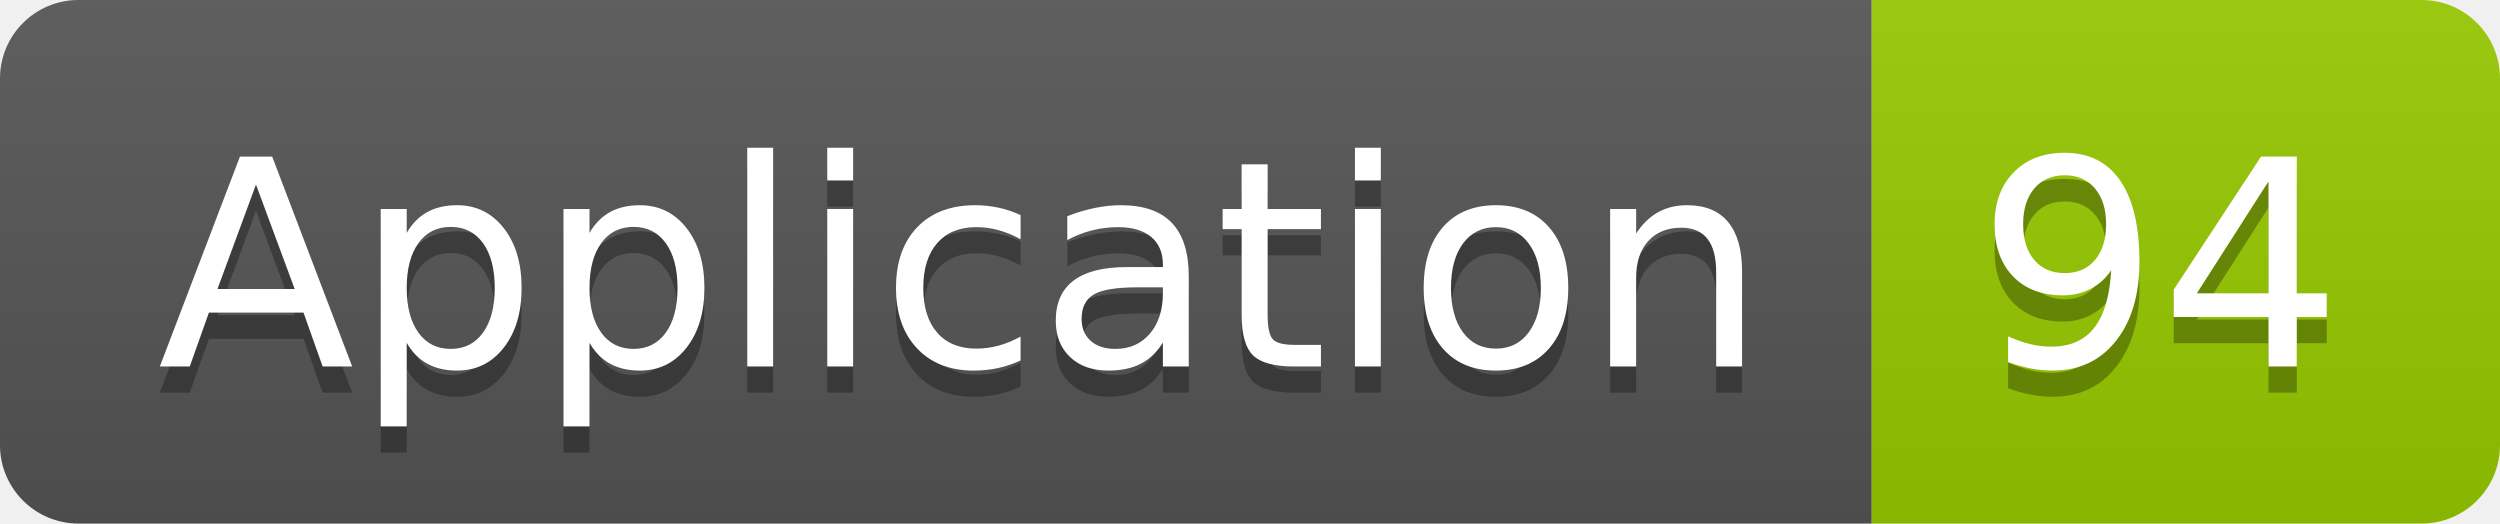
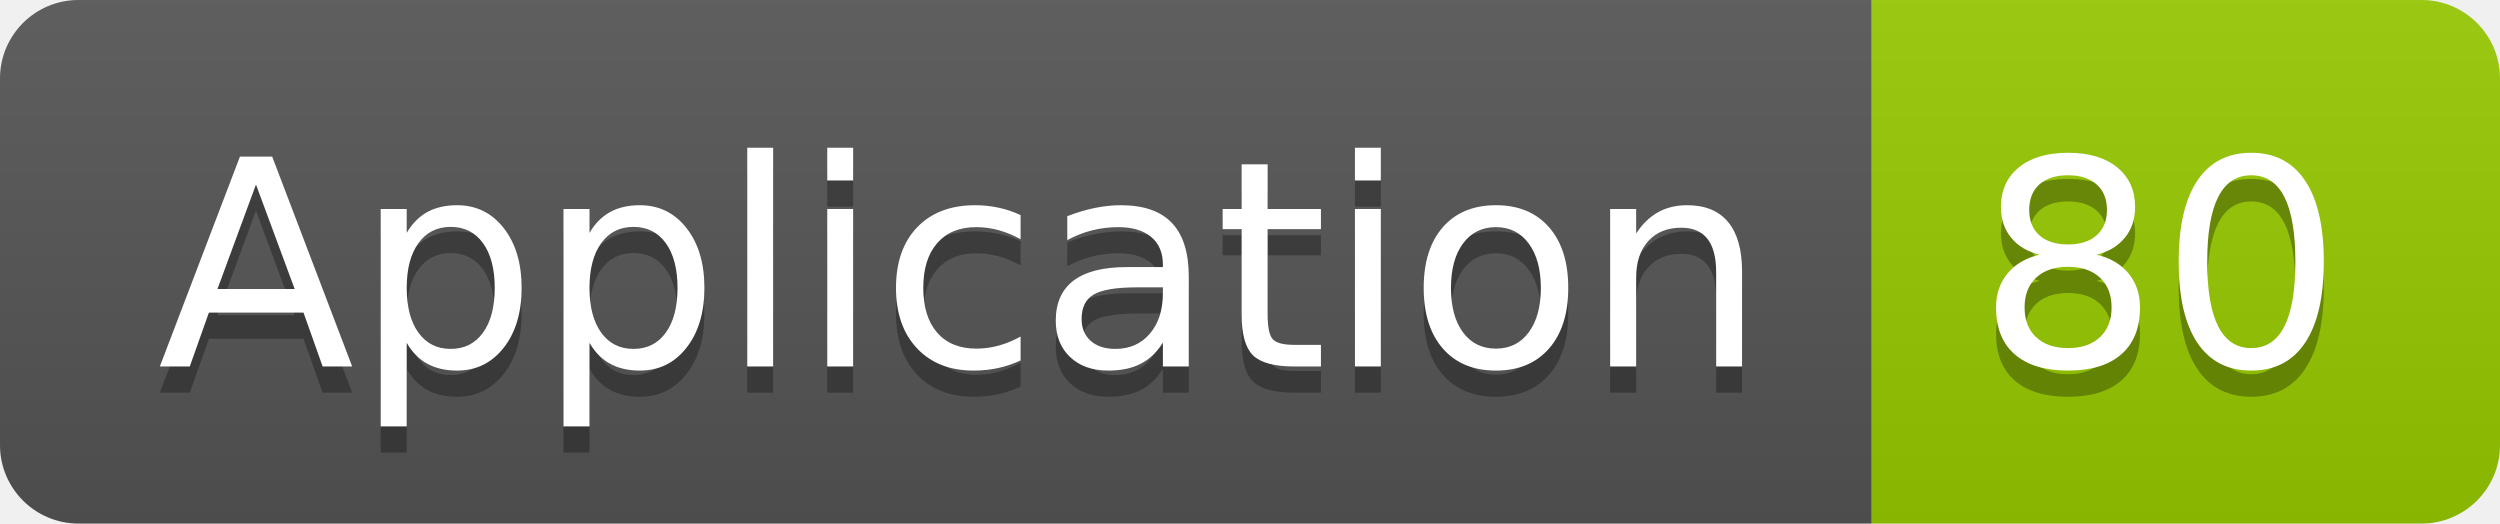
<svg xmlns="http://www.w3.org/2000/svg" width="95.5" height="20">
  <linearGradient id="smooth" x2="0" y2="100%">
    <stop offset="0" stop-color="#bbb" stop-opacity=".1" />
    <stop offset="1" stop-opacity=".1" />
  </linearGradient>
  <clipPath id="round">
    <rect width="95.5" height="20" rx="3" fill="#fff" />
  </clipPath>
  <g clip-path="url(#round)">
    <rect width="71.5" height="20" fill="#555" />
    <rect x="71.5" width="24.0" height="20" fill="#97CA00" />
    <rect width="95.5" height="20" fill="url(#smooth)" />
  </g>
  <g fill="#fff" text-anchor="middle" font-family="DejaVu Sans,Verdana,Geneva,sans-serif" font-size="110">
    <text x="367.5" y="150" fill="#010101" fill-opacity=".3" transform="scale(0.1)" textLength="615.0" lengthAdjust="spacing">Application</text>
    <text x="367.5" y="140" transform="scale(0.1)" textLength="615.0" lengthAdjust="spacing">Application</text>
-     <text x="825.0" y="150" fill="#010101" fill-opacity=".3" transform="scale(0.1)" textLength="140.0" lengthAdjust="spacing">94</text>
-     <text x="825.0" y="140" transform="scale(0.1)" textLength="140.0" lengthAdjust="spacing">94</text>
+     <text x="825.0" y="150" fill="#010101" fill-opacity=".3" transform="scale(0.1)" textLength="140.0" lengthAdjust="spacing">80</text>
+     <text x="825.0" y="140" transform="scale(0.1)" textLength="140.0" lengthAdjust="spacing">80</text>
  </g>
</svg>
